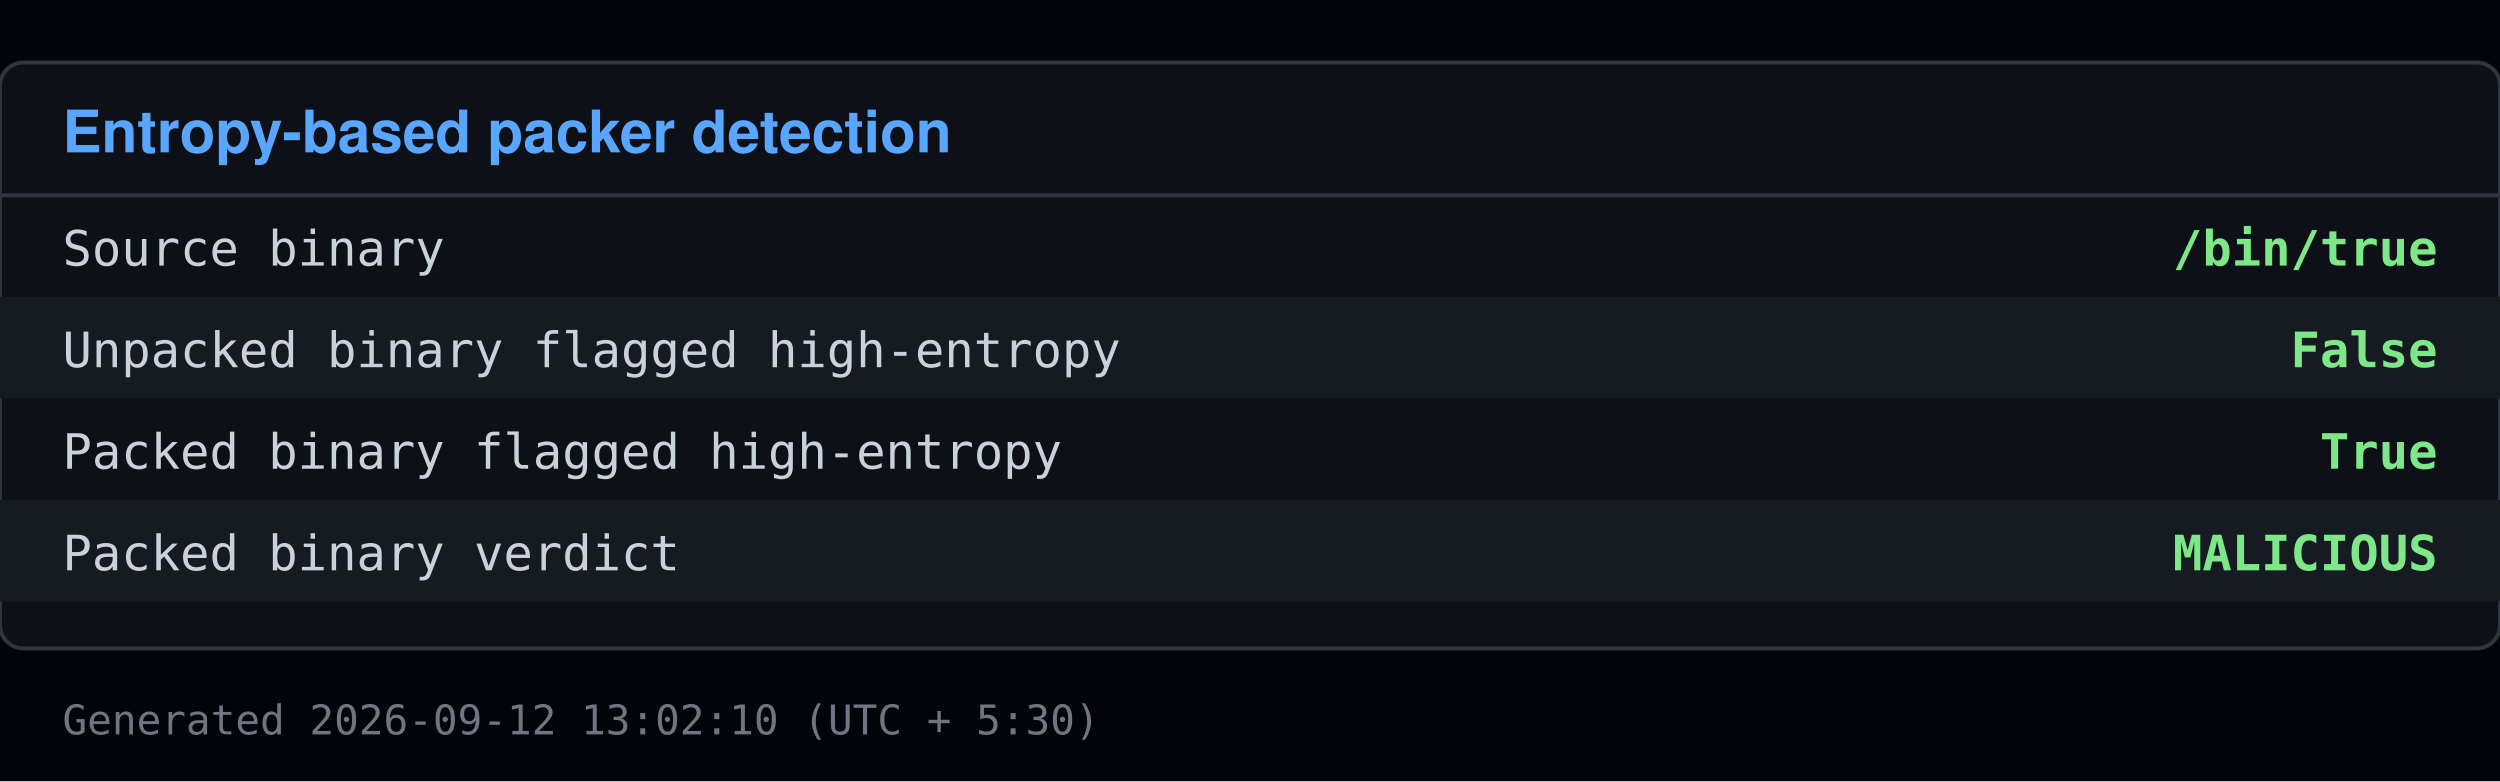
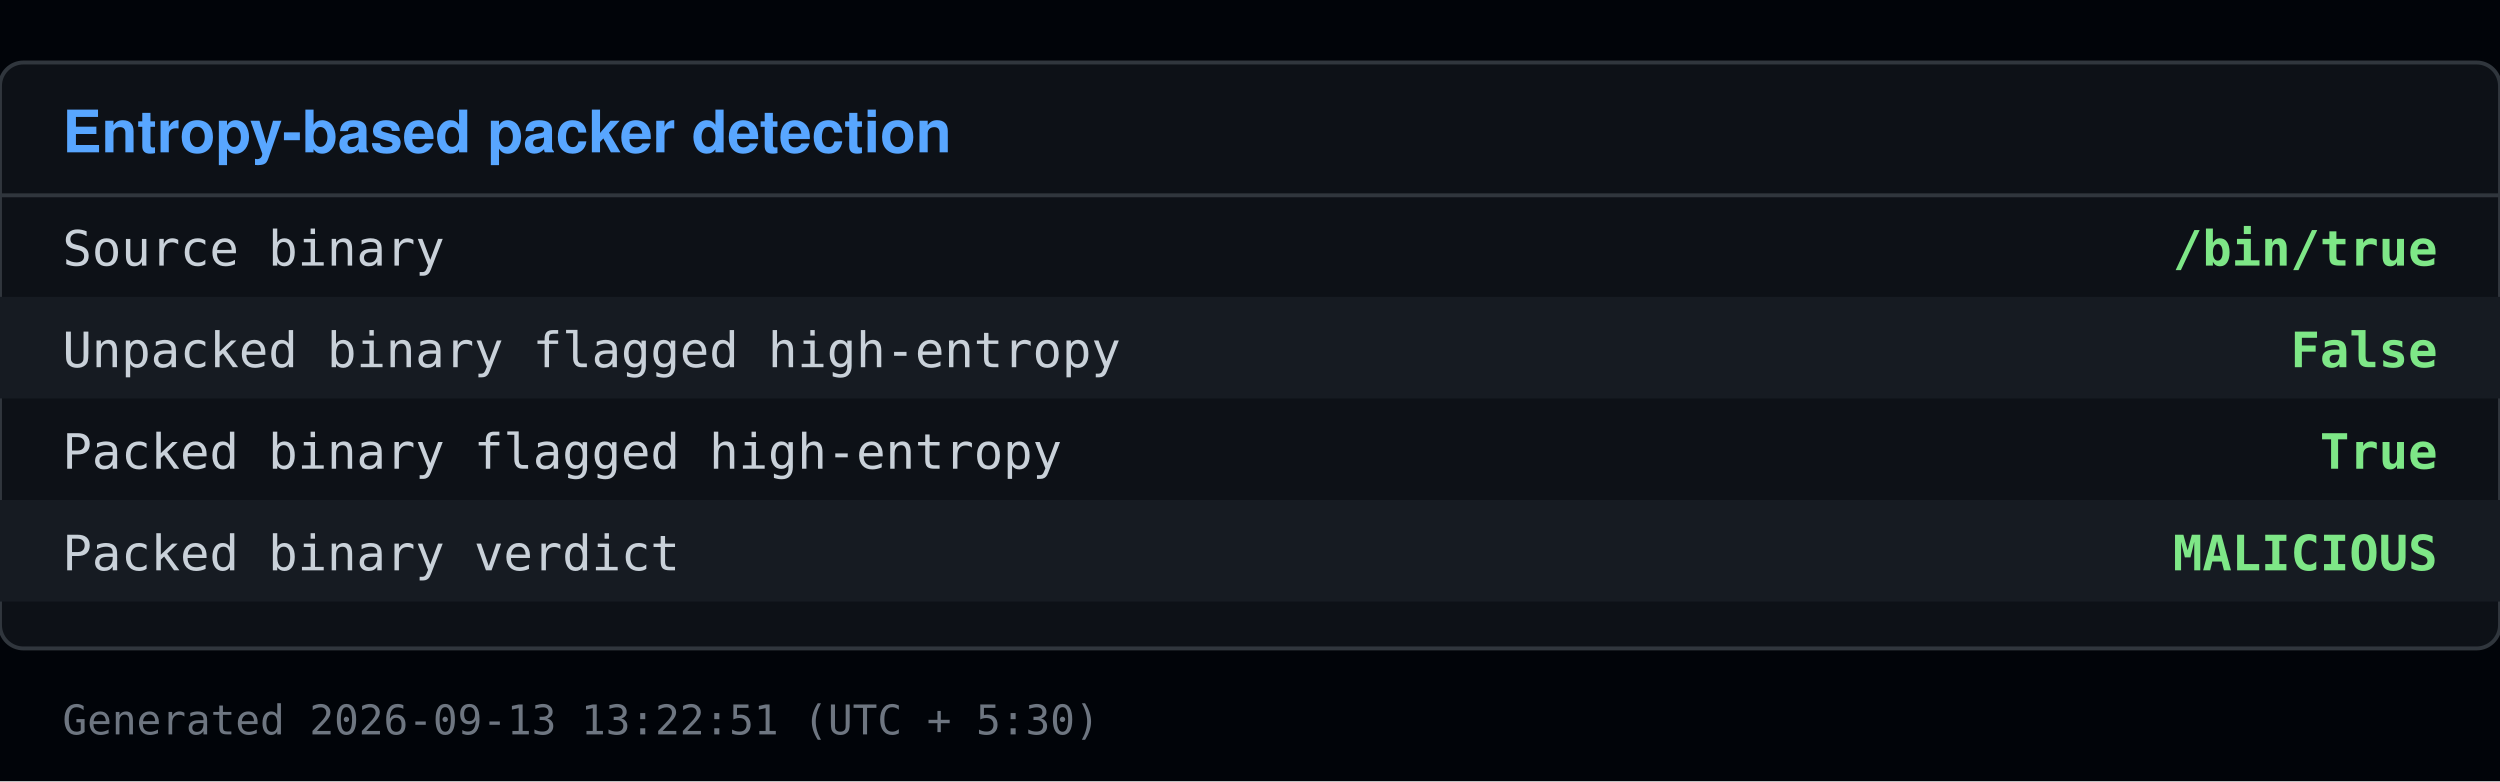
<svg xmlns="http://www.w3.org/2000/svg" viewBox="0 0 640 200" width="640" height="200">
  <rect x="0" y="0" width="640" height="200" fill="#010409" />
  <rect x="0" y="16" width="640" height="150" fill="#0d1117" stroke="#30363d" rx="6" />
  <text x="16" y="39" font-family="Segoe UI, Helvetica, Arial, sans-serif" font-size="15" font-weight="600" fill="#58a6ff">Entropy-based packer detection</text>
  <line x1="0" y1="50" x2="640" y2="50" stroke="#30363d" />
  <text x="16" y="68" font-family="Consolas, Menlo, monospace" font-size="12.5" fill="#c9d1d9">Source binary</text>
  <text x="624" y="68" font-family="Consolas, Menlo, monospace" font-size="12.5" fill="#7ee787" text-anchor="end" font-weight="600">/bin/true</text>
  <rect x="0" y="76" width="640" height="26" fill="#161b22" />
  <text x="16" y="94" font-family="Consolas, Menlo, monospace" font-size="12.5" fill="#c9d1d9">Unpacked binary flagged high-entropy</text>
  <text x="624" y="94" font-family="Consolas, Menlo, monospace" font-size="12.5" fill="#7ee787" text-anchor="end" font-weight="600">False</text>
  <text x="16" y="120" font-family="Consolas, Menlo, monospace" font-size="12.5" fill="#c9d1d9">Packed binary flagged high-entropy</text>
  <text x="624" y="120" font-family="Consolas, Menlo, monospace" font-size="12.5" fill="#7ee787" text-anchor="end" font-weight="600">True</text>
  <rect x="0" y="128" width="640" height="26" fill="#161b22" />
  <text x="16" y="146" font-family="Consolas, Menlo, monospace" font-size="12.5" fill="#c9d1d9">Packed binary verdict</text>
  <text x="624" y="146" font-family="Consolas, Menlo, monospace" font-size="12.5" fill="#7ee787" text-anchor="end" font-weight="600">MALICIOUS</text>
-   <text x="16" y="188" font-family="Consolas, Menlo, monospace" font-size="10.5" fill="#6e7681">Generated 2026-09-12 13:02:10 (UTC + 5:30)</text>
+   <text x="16" y="188" font-family="Consolas, Menlo, monospace" font-size="10.5" fill="#6e7681">Generated 2026-09-13 13:22:51 (UTC + 5:30)</text>
</svg>
